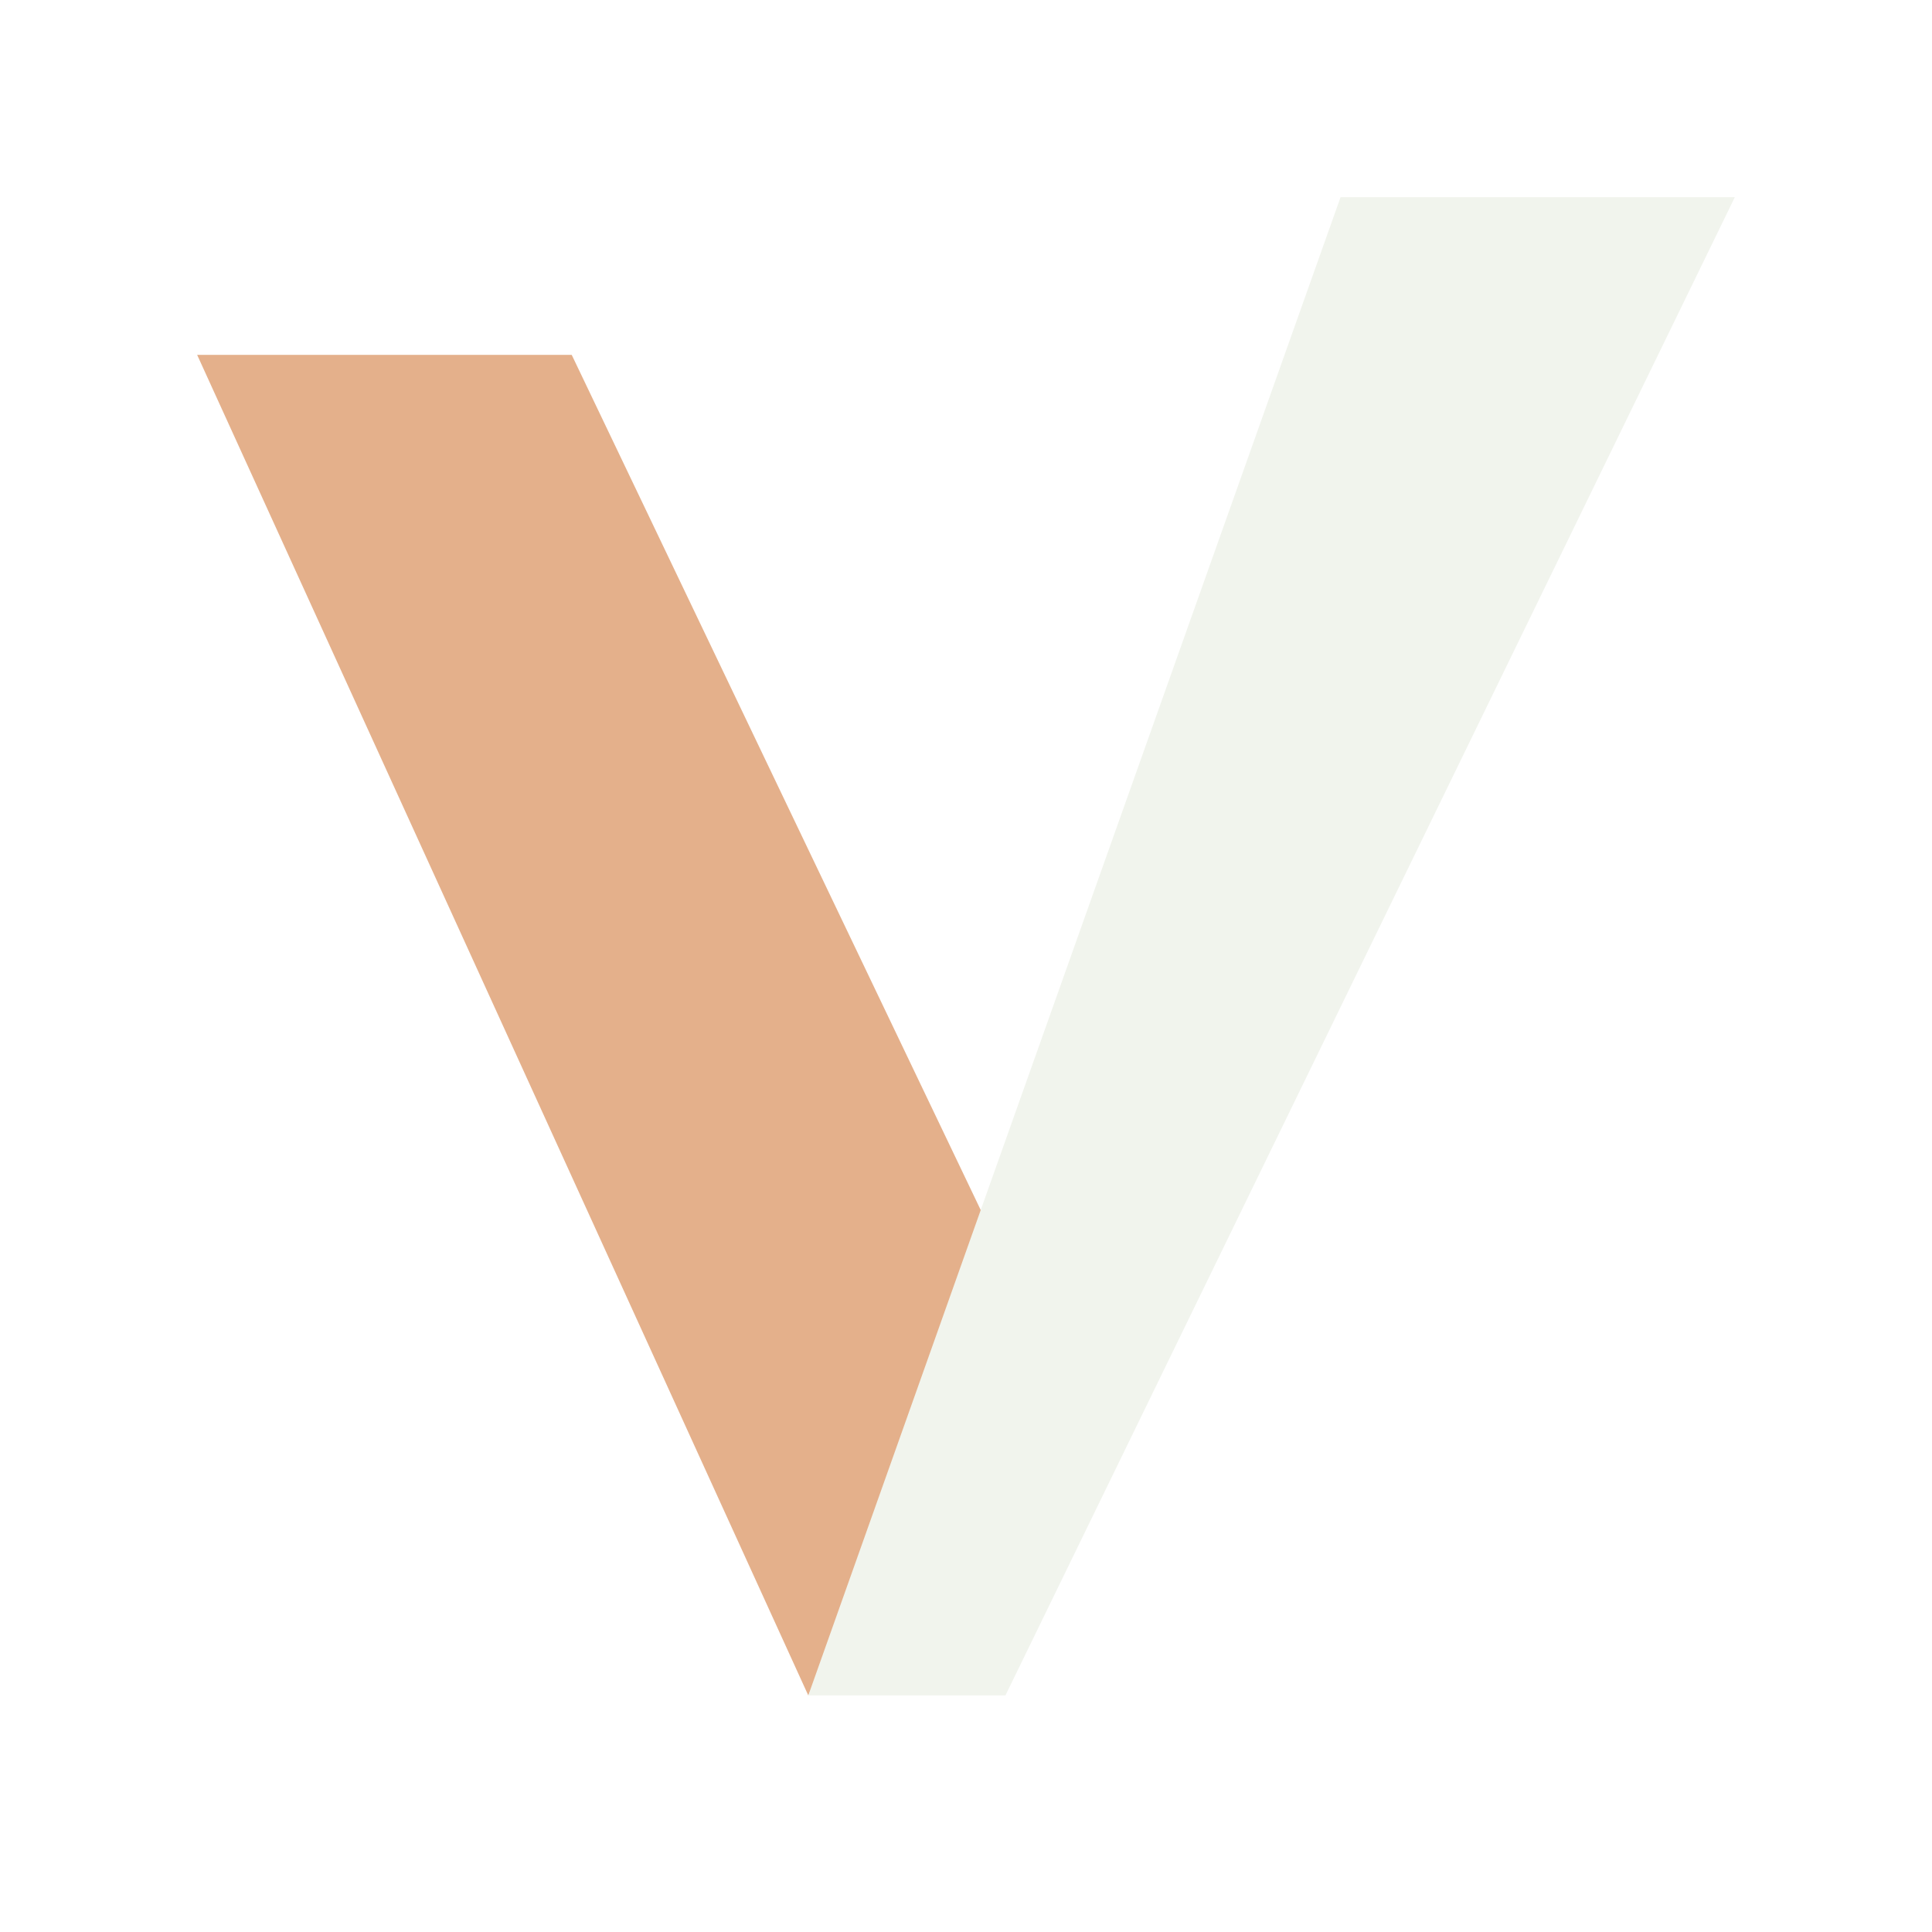
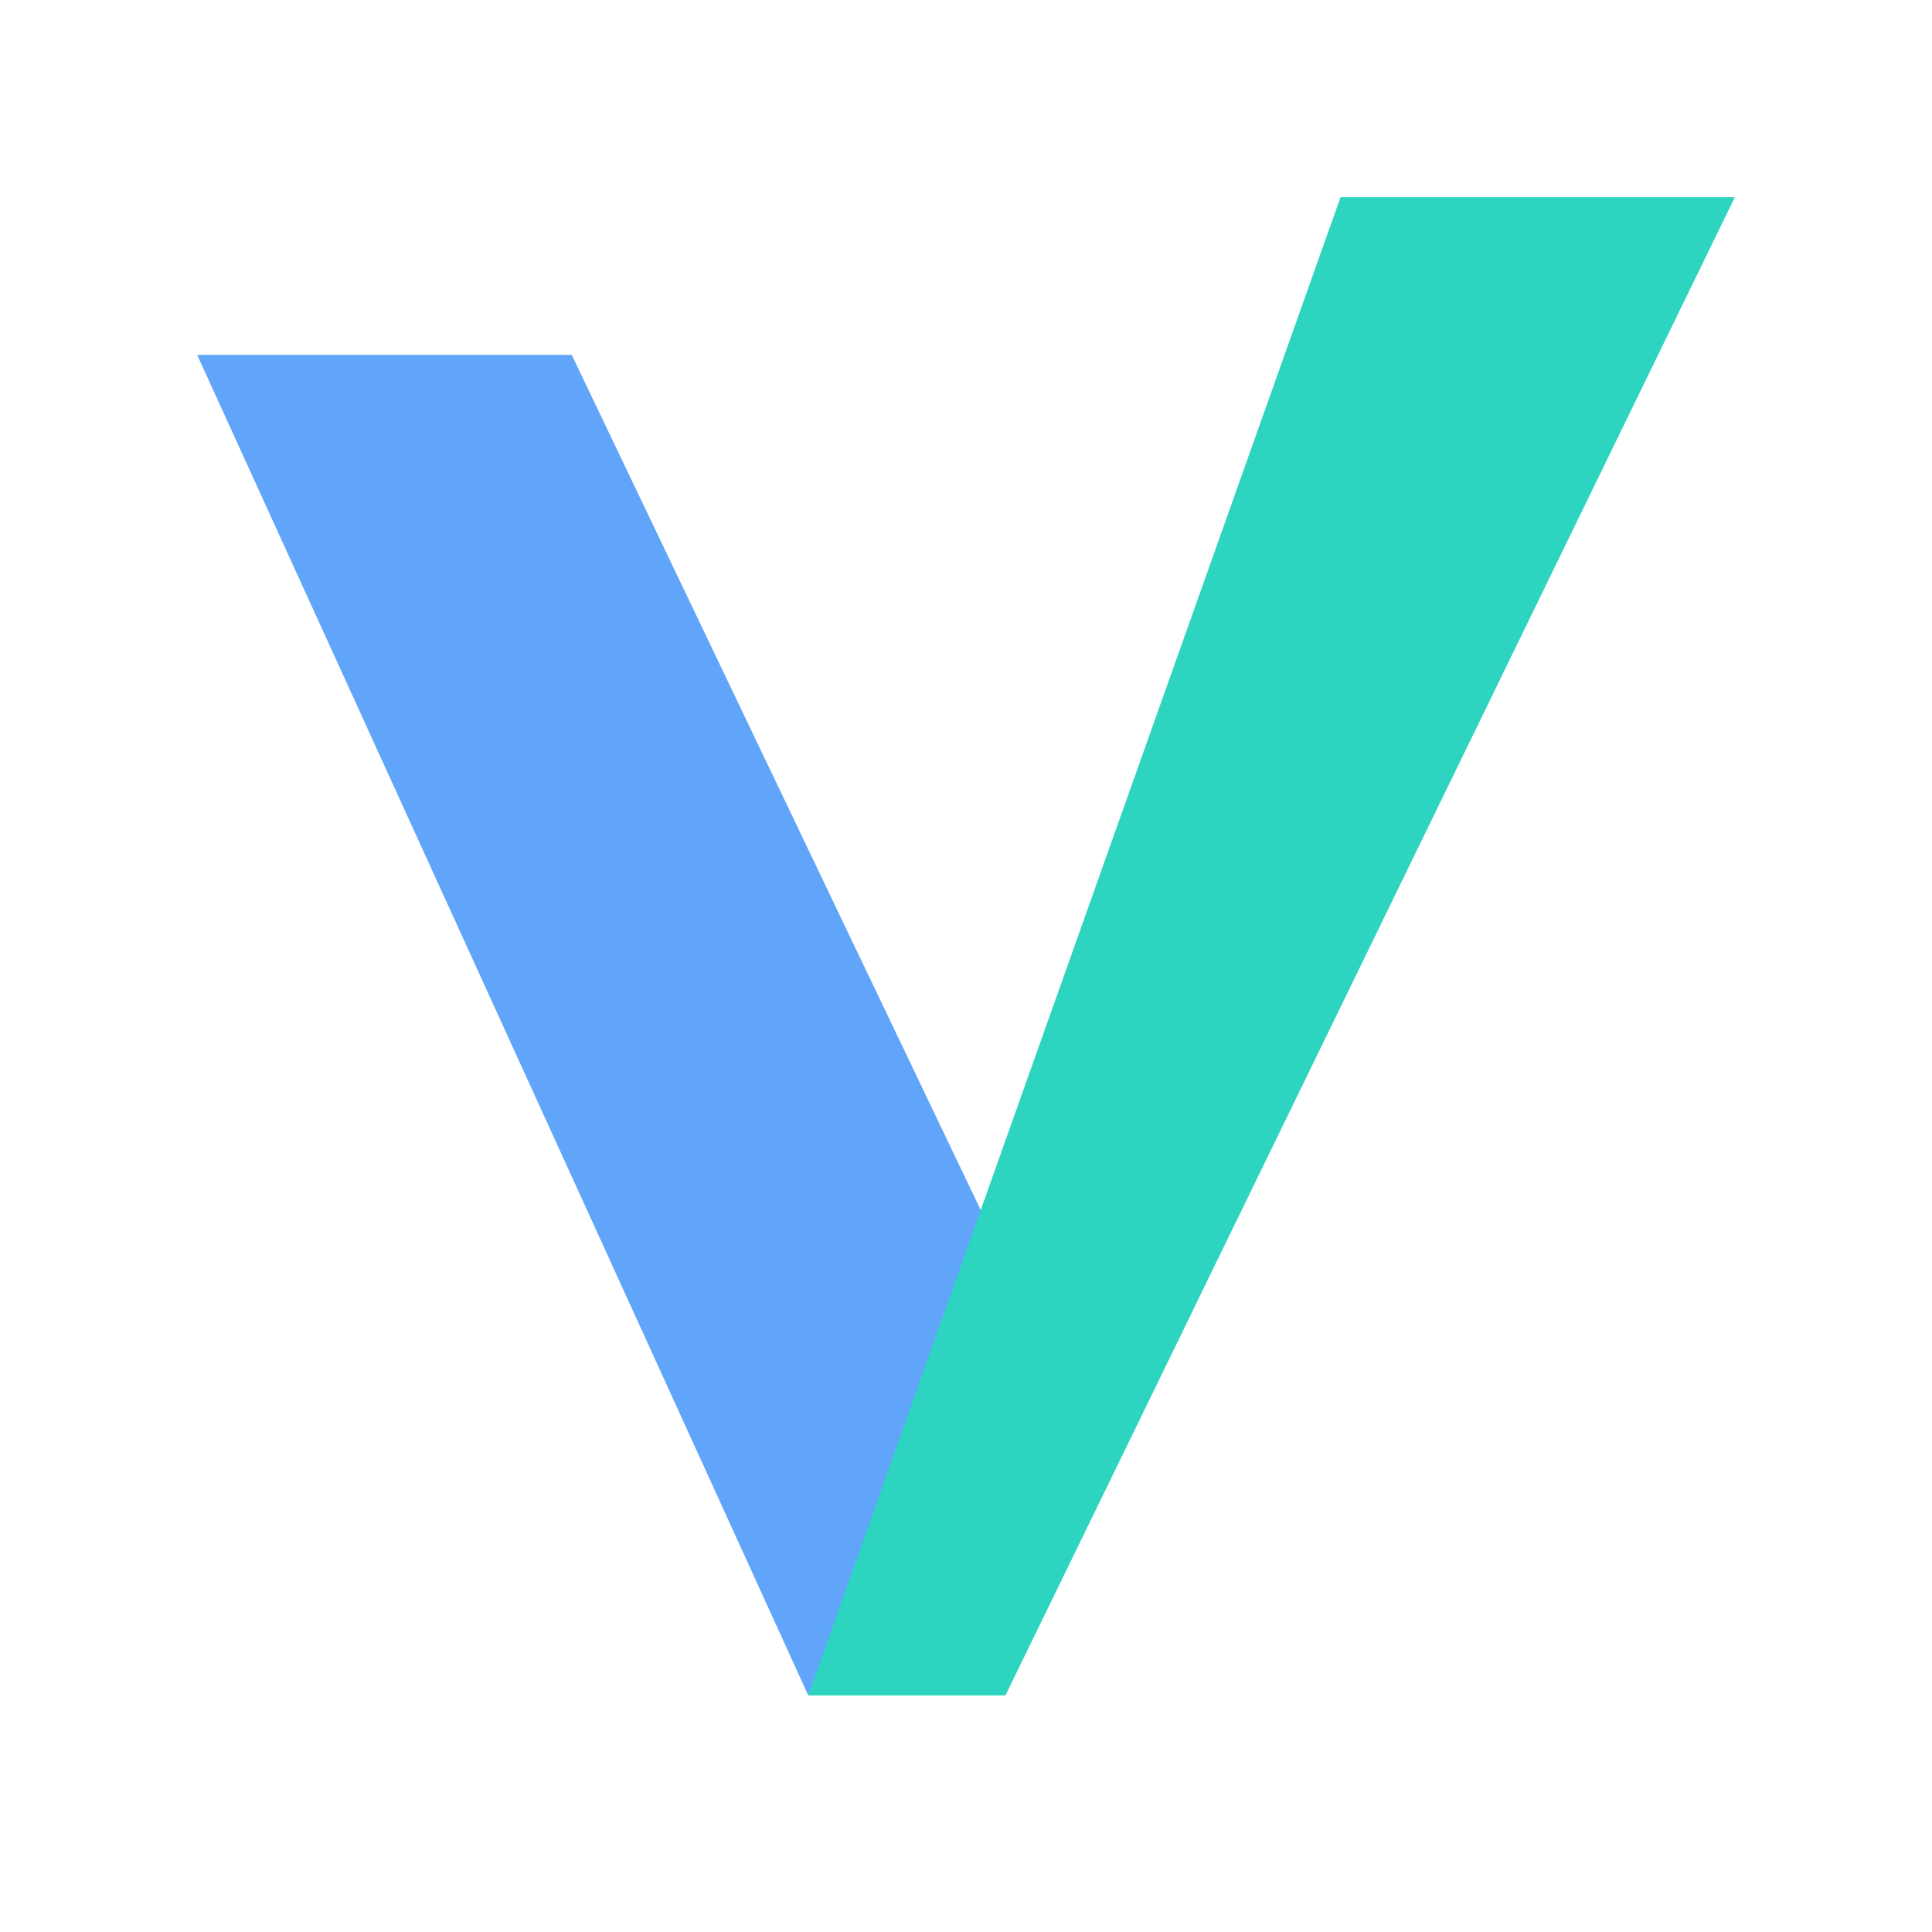
<svg xmlns="http://www.w3.org/2000/svg" viewBox="0 0 98 98" fill="none">
-   <path fill="#E4B08B" d="M10 18 L29 18 L51 64 L41 86Z" />
-   <path fill="#F1F4ED" d="M68 10 L88 10 L51 86 L41 86Z" />
+   <path fill="#60A5FA" d="M10 18 L29 18 L51 64 L41 86Z" />
+   <path fill="#2DD4BF" d="M68 10 L88 10 L51 86 L41 86Z" />
</svg>
